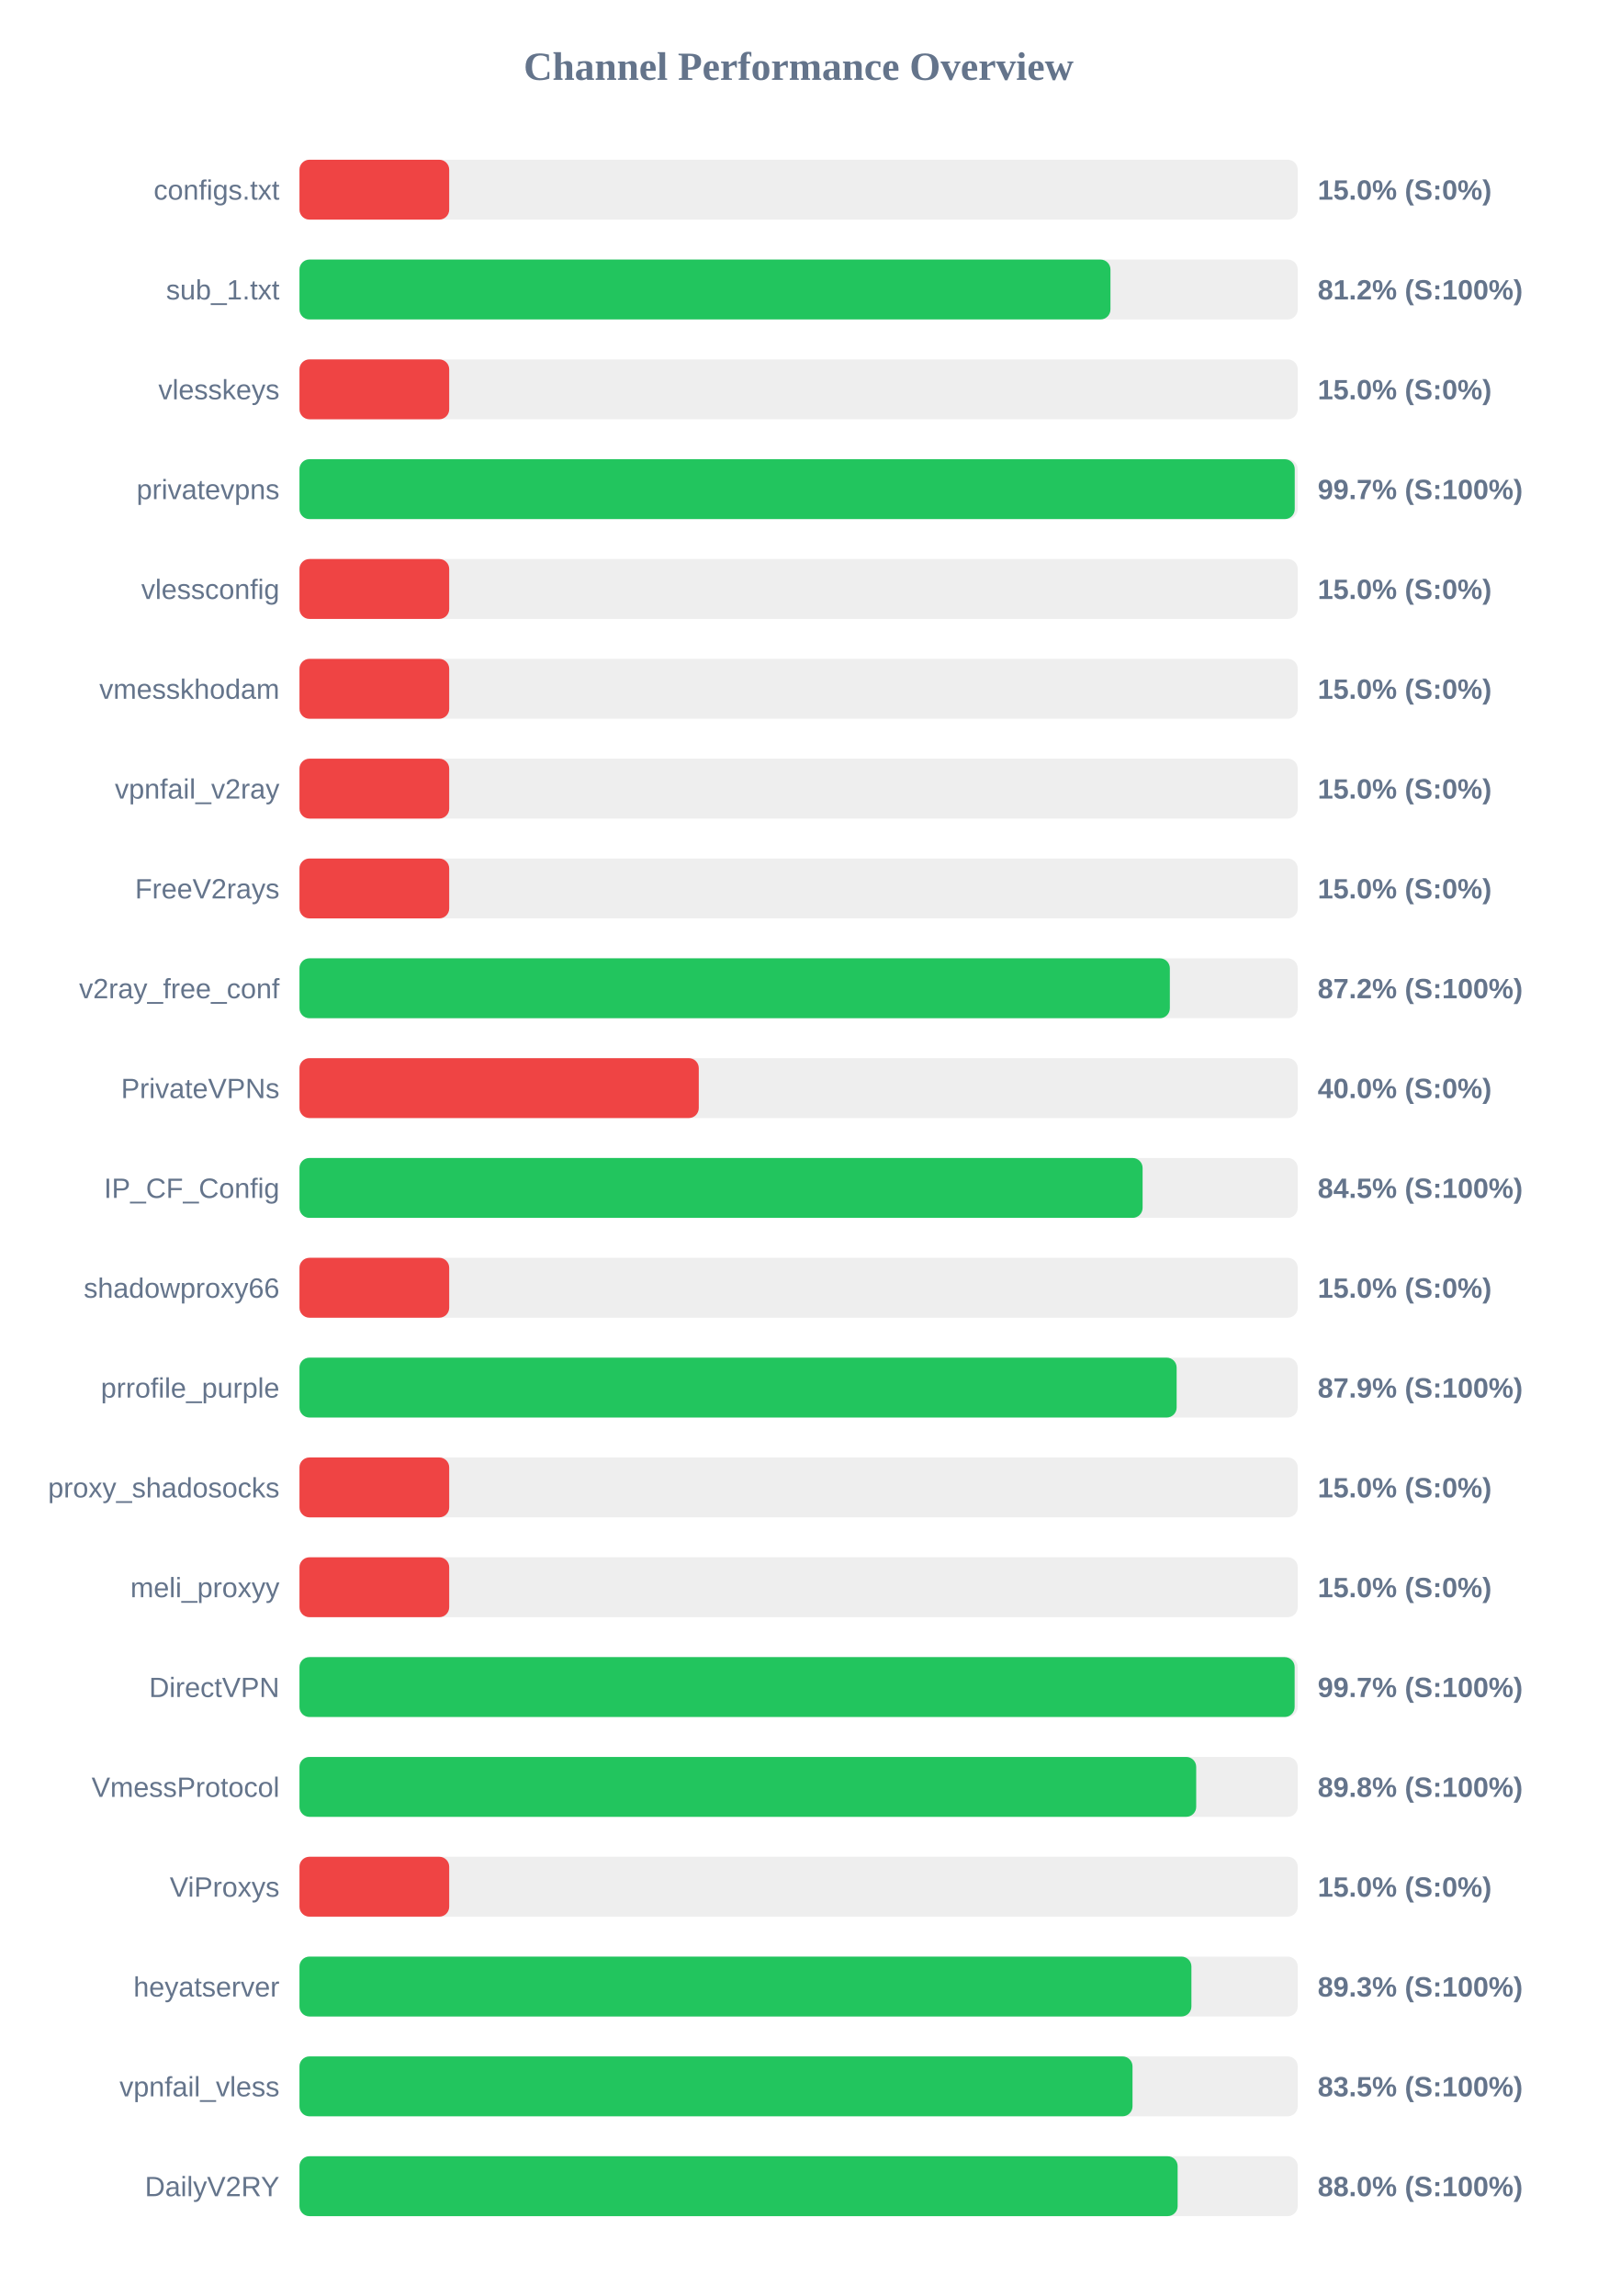
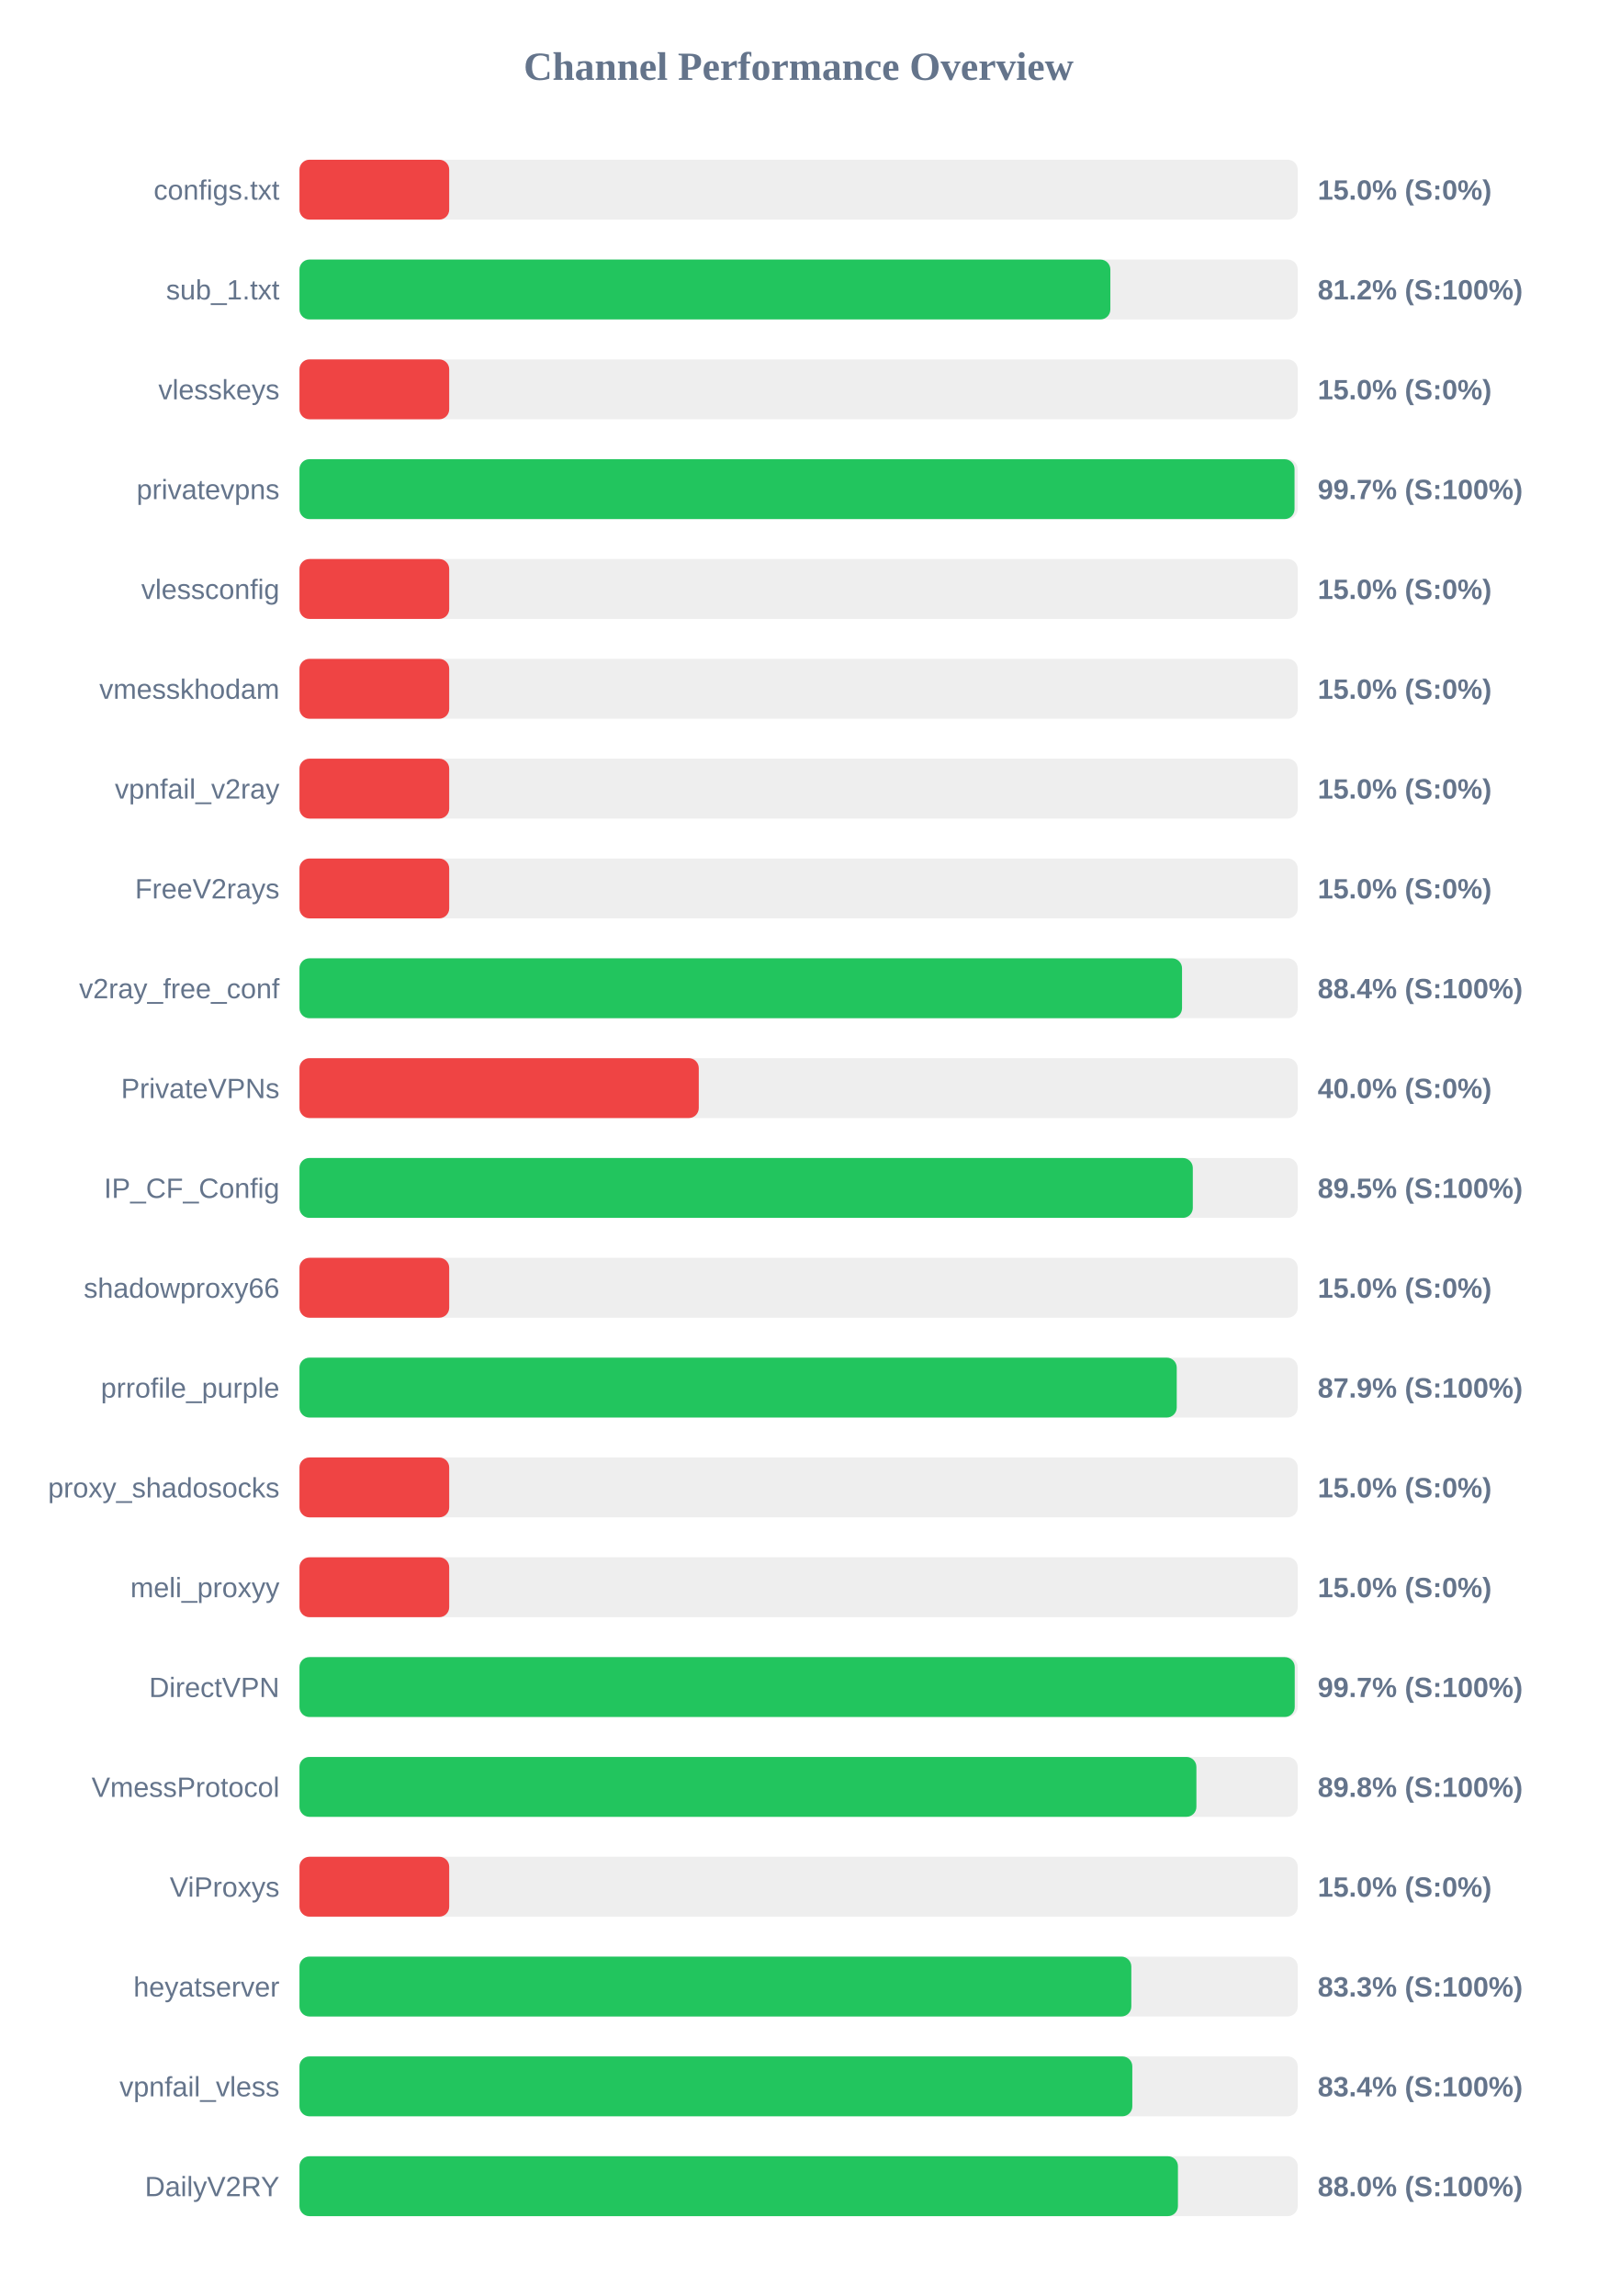
<svg xmlns="http://www.w3.org/2000/svg" width="800" height="1150" version="1.1">
  <style>
        .row { font: 14px Arial; fill: #64748b; }
        .score { font: bold 14px Arial; fill: #64748b; }
    </style>
  <text x="400" y="40" text-anchor="middle" font-size="20px" font-weight="bold" fill="#64748b">Channel Performance Overview</text>
  <rect x="150" y="80" width="500" height="30" fill="#eee" rx="5" />
  <rect x="150" y="80" width="75.0" height="30" fill="#ef4444" rx="5" />
  <text x="140" y="100" text-anchor="end" class="row">configs.txt</text>
  <text x="660" y="100" text-anchor="start" class="score">15.0% (S:0%)</text>
  <rect x="150" y="130" width="500" height="30" fill="#eee" rx="5" />
-   <rect x="150" y="130" width="406.2" height="30" fill="#22c55e" rx="5" />
+   <rect x="150" y="130" width="406.15" height="30" fill="#22c55e" rx="5" />
  <text x="140" y="150" text-anchor="end" class="row">sub_1.txt</text>
  <text x="660" y="150" text-anchor="start" class="score">81.2% (S:100%)</text>
  <rect x="150" y="180" width="500" height="30" fill="#eee" rx="5" />
  <rect x="150" y="180" width="75.0" height="30" fill="#ef4444" rx="5" />
  <text x="140" y="200" text-anchor="end" class="row">vlesskeys</text>
  <text x="660" y="200" text-anchor="start" class="score">15.0% (S:0%)</text>
  <rect x="150" y="230" width="500" height="30" fill="#eee" rx="5" />
-   <rect x="150" y="230" width="498.5" height="30" fill="#22c55e" rx="5" />
+   <rect x="150" y="230" width="498.4" height="30" fill="#22c55e" rx="5" />
  <text x="140" y="250" text-anchor="end" class="row">privatevpns</text>
  <text x="660" y="250" text-anchor="start" class="score">99.7% (S:100%)</text>
  <rect x="150" y="280" width="500" height="30" fill="#eee" rx="5" />
  <rect x="150" y="280" width="75.0" height="30" fill="#ef4444" rx="5" />
  <text x="140" y="300" text-anchor="end" class="row">vlessconfig</text>
  <text x="660" y="300" text-anchor="start" class="score">15.0% (S:0%)</text>
  <rect x="150" y="330" width="500" height="30" fill="#eee" rx="5" />
  <rect x="150" y="330" width="75.0" height="30" fill="#ef4444" rx="5" />
  <text x="140" y="350" text-anchor="end" class="row">vmesskhodam</text>
  <text x="660" y="350" text-anchor="start" class="score">15.0% (S:0%)</text>
  <rect x="150" y="380" width="500" height="30" fill="#eee" rx="5" />
  <rect x="150" y="380" width="75.0" height="30" fill="#ef4444" rx="5" />
  <text x="140" y="400" text-anchor="end" class="row">vpnfail_v2ray</text>
  <text x="660" y="400" text-anchor="start" class="score">15.0% (S:0%)</text>
  <rect x="150" y="430" width="500" height="30" fill="#eee" rx="5" />
  <rect x="150" y="430" width="75.0" height="30" fill="#ef4444" rx="5" />
  <text x="140" y="450" text-anchor="end" class="row">FreeV2rays</text>
  <text x="660" y="450" text-anchor="start" class="score">15.0% (S:0%)</text>
  <rect x="150" y="480" width="500" height="30" fill="#eee" rx="5" />
-   <rect x="150" y="480" width="435.95" height="30" fill="#22c55e" rx="5" />
+   <rect x="150" y="480" width="442.05" height="30" fill="#22c55e" rx="5" />
  <text x="140" y="500" text-anchor="end" class="row">v2ray_free_conf</text>
-   <text x="660" y="500" text-anchor="start" class="score">87.2% (S:100%)</text>
+   <text x="660" y="500" text-anchor="start" class="score">88.4% (S:100%)</text>
  <rect x="150" y="530" width="500" height="30" fill="#eee" rx="5" />
  <rect x="150" y="530" width="200.0" height="30" fill="#ef4444" rx="5" />
  <text x="140" y="550" text-anchor="end" class="row">PrivateVPNs</text>
  <text x="660" y="550" text-anchor="start" class="score">40.0% (S:0%)</text>
  <rect x="150" y="580" width="500" height="30" fill="#eee" rx="5" />
-   <rect x="150" y="580" width="422.3" height="30" fill="#22c55e" rx="5" />
+   <rect x="150" y="580" width="447.45" height="30" fill="#22c55e" rx="5" />
  <text x="140" y="600" text-anchor="end" class="row">IP_CF_Config</text>
-   <text x="660" y="600" text-anchor="start" class="score">84.5% (S:100%)</text>
+   <text x="660" y="600" text-anchor="start" class="score">89.5% (S:100%)</text>
  <rect x="150" y="630" width="500" height="30" fill="#eee" rx="5" />
  <rect x="150" y="630" width="75.0" height="30" fill="#ef4444" rx="5" />
  <text x="140" y="650" text-anchor="end" class="row">shadowproxy66</text>
  <text x="660" y="650" text-anchor="start" class="score">15.0% (S:0%)</text>
  <rect x="150" y="680" width="500" height="30" fill="#eee" rx="5" />
-   <rect x="150" y="680" width="439.35" height="30" fill="#22c55e" rx="5" />
+   <rect x="150" y="680" width="439.4" height="30" fill="#22c55e" rx="5" />
  <text x="140" y="700" text-anchor="end" class="row">prrofile_purple</text>
  <text x="660" y="700" text-anchor="start" class="score">87.9% (S:100%)</text>
  <rect x="150" y="730" width="500" height="30" fill="#eee" rx="5" />
  <rect x="150" y="730" width="75.0" height="30" fill="#ef4444" rx="5" />
  <text x="140" y="750" text-anchor="end" class="row">proxy_shadosocks</text>
  <text x="660" y="750" text-anchor="start" class="score">15.0% (S:0%)</text>
  <rect x="150" y="780" width="500" height="30" fill="#eee" rx="5" />
  <rect x="150" y="780" width="75.0" height="30" fill="#ef4444" rx="5" />
  <text x="140" y="800" text-anchor="end" class="row">meli_proxyy</text>
  <text x="660" y="800" text-anchor="start" class="score">15.0% (S:0%)</text>
  <rect x="150" y="830" width="500" height="30" fill="#eee" rx="5" />
-   <rect x="150" y="830" width="498.45" height="30" fill="#22c55e" rx="5" />
+   <rect x="150" y="830" width="498.5" height="30" fill="#22c55e" rx="5" />
  <text x="140" y="850" text-anchor="end" class="row">DirectVPN</text>
  <text x="660" y="850" text-anchor="start" class="score">99.7% (S:100%)</text>
  <rect x="150" y="880" width="500" height="30" fill="#eee" rx="5" />
-   <rect x="150" y="880" width="449.15" height="30" fill="#22c55e" rx="5" />
+   <rect x="150" y="880" width="449.25" height="30" fill="#22c55e" rx="5" />
  <text x="140" y="900" text-anchor="end" class="row">VmessProtocol</text>
  <text x="660" y="900" text-anchor="start" class="score">89.8% (S:100%)</text>
  <rect x="150" y="930" width="500" height="30" fill="#eee" rx="5" />
  <rect x="150" y="930" width="75.0" height="30" fill="#ef4444" rx="5" />
  <text x="140" y="950" text-anchor="end" class="row">ViProxys</text>
  <text x="660" y="950" text-anchor="start" class="score">15.0% (S:0%)</text>
  <rect x="150" y="980" width="500" height="30" fill="#eee" rx="5" />
-   <rect x="150" y="980" width="446.75" height="30" fill="#22c55e" rx="5" />
+   <rect x="150" y="980" width="416.65" height="30" fill="#22c55e" rx="5" />
  <text x="140" y="1000" text-anchor="end" class="row">heyatserver</text>
-   <text x="660" y="1000" text-anchor="start" class="score">89.3% (S:100%)</text>
+   <text x="660" y="1000" text-anchor="start" class="score">83.3% (S:100%)</text>
  <rect x="150" y="1030" width="500" height="30" fill="#eee" rx="5" />
-   <rect x="150" y="1030" width="417.25" height="30" fill="#22c55e" rx="5" />
+   <rect x="150" y="1030" width="417.15" height="30" fill="#22c55e" rx="5" />
  <text x="140" y="1050" text-anchor="end" class="row">vpnfail_vless</text>
-   <text x="660" y="1050" text-anchor="start" class="score">83.5% (S:100%)</text>
+   <text x="660" y="1050" text-anchor="start" class="score">83.4% (S:100%)</text>
  <rect x="150" y="1080" width="500" height="30" fill="#eee" rx="5" />
-   <rect x="150" y="1080" width="439.85" height="30" fill="#22c55e" rx="5" />
+   <rect x="150" y="1080" width="440.0" height="30" fill="#22c55e" rx="5" />
  <text x="140" y="1100" text-anchor="end" class="row">DailyV2RY</text>
  <text x="660" y="1100" text-anchor="start" class="score">88.0% (S:100%)</text>
</svg>
